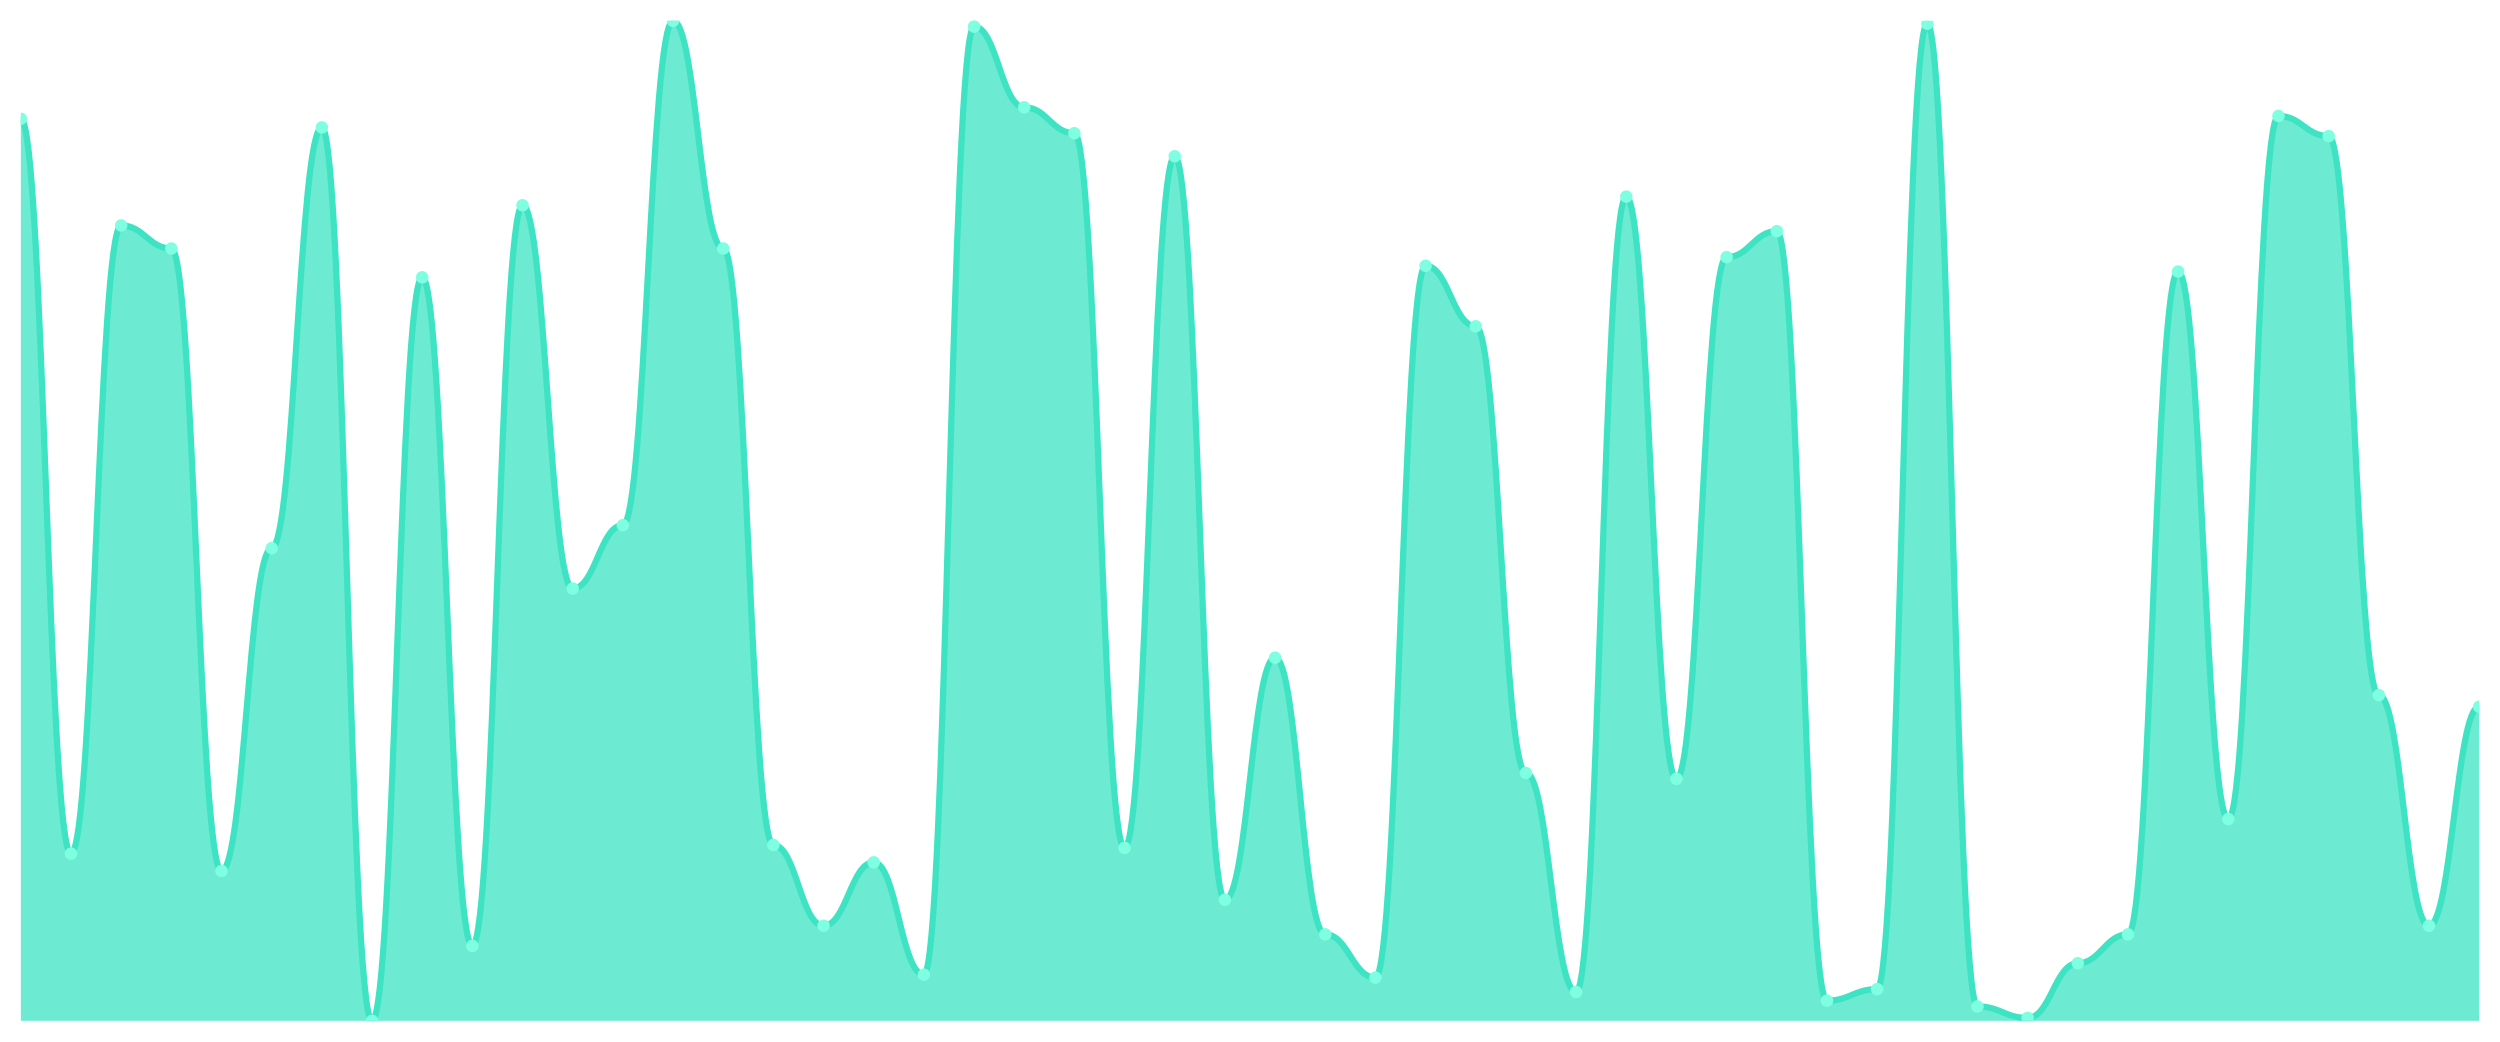
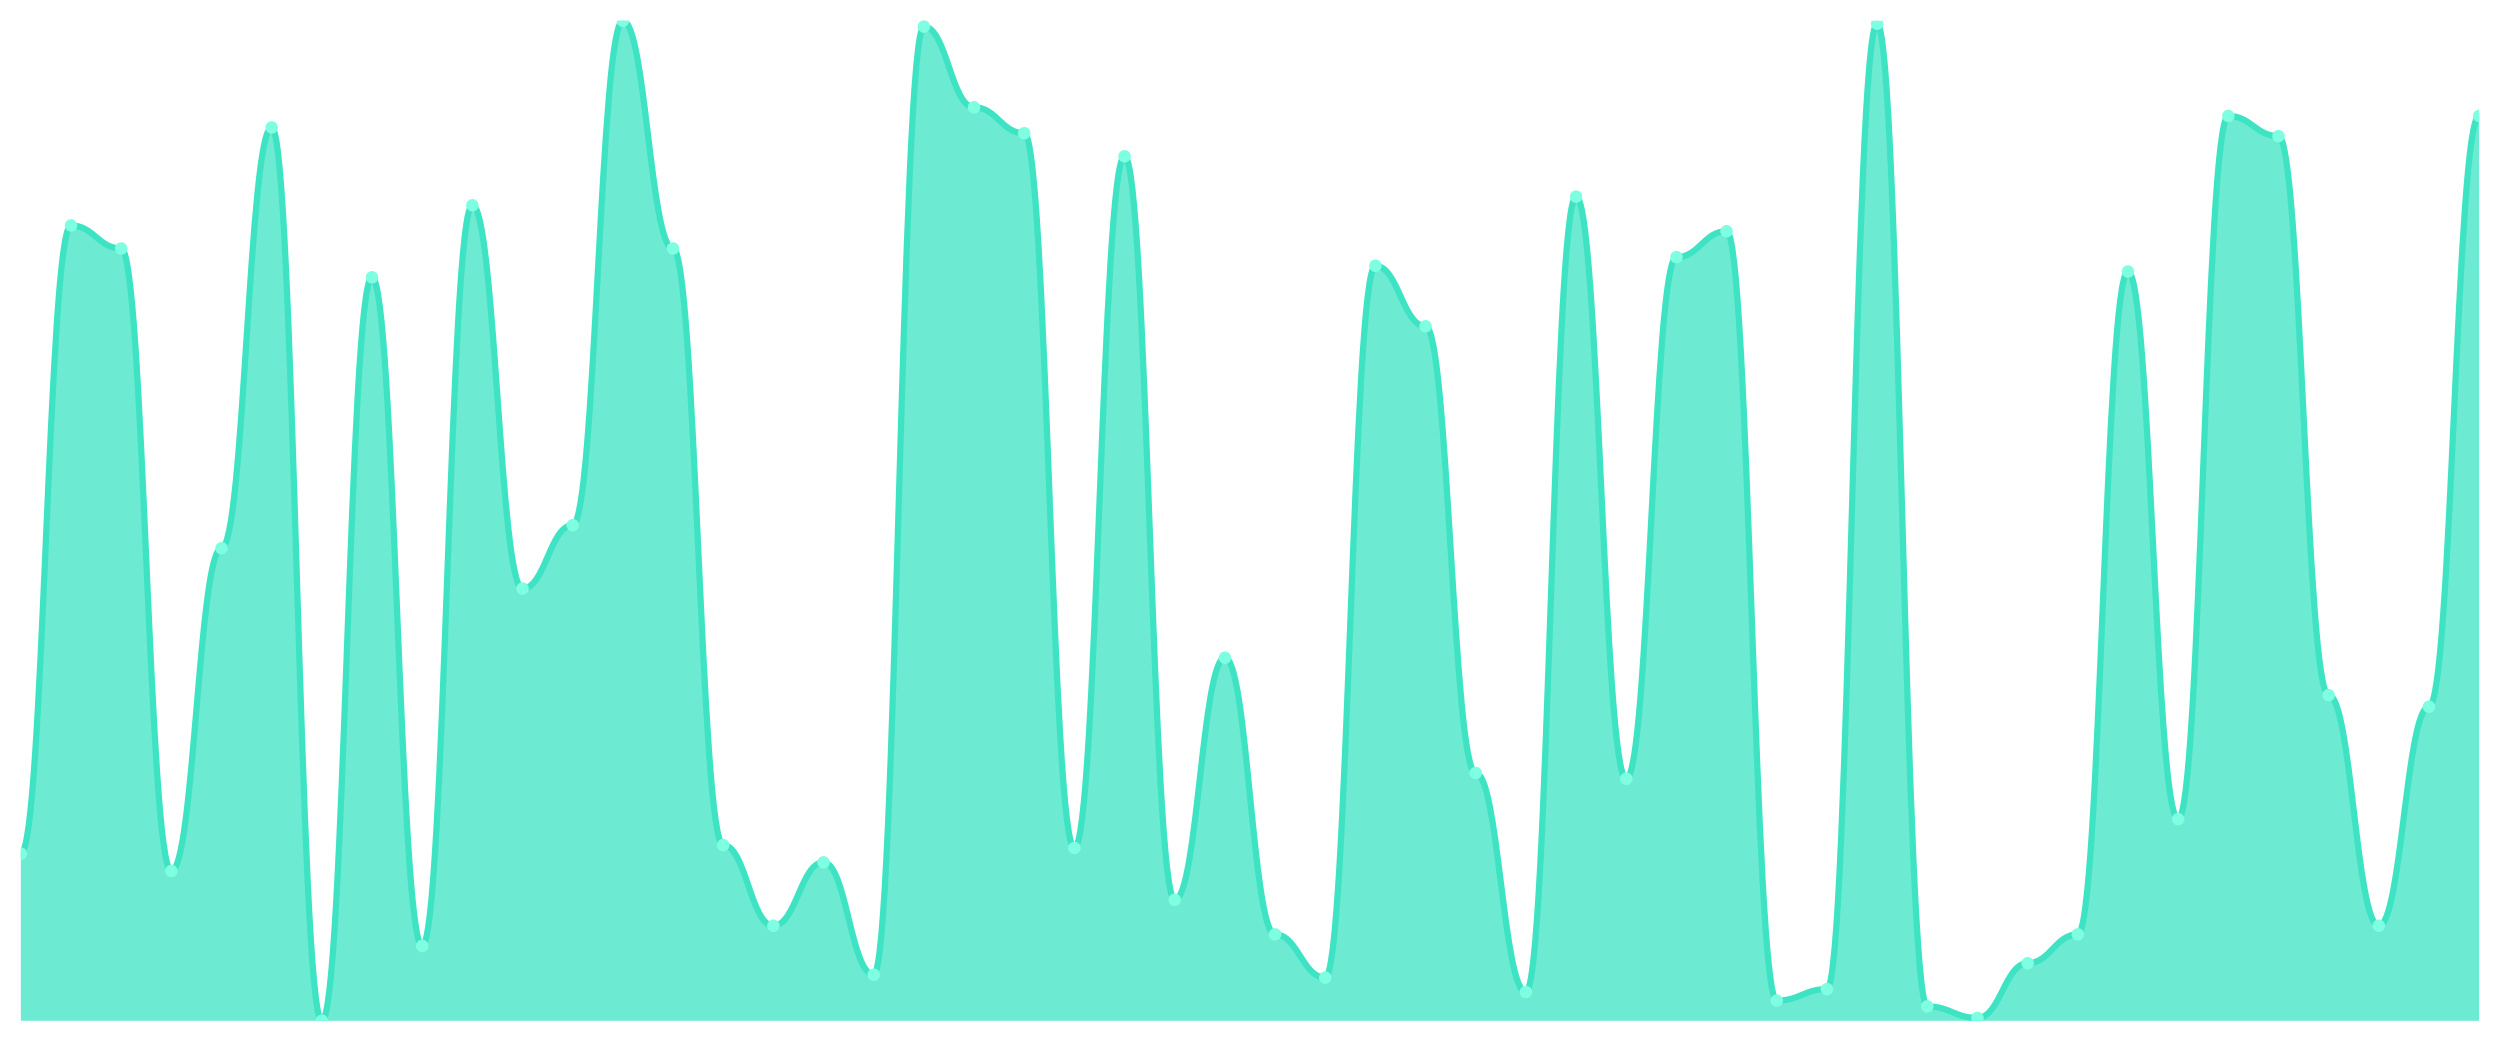
<svg xmlns="http://www.w3.org/2000/svg" viewBox="0 0 1200 500" width="1200" height="500">
  <defs>
    <clipPath id="c">
      <rect x="10" y="10" width="1180" height="480" />
    </clipPath>
  </defs>
  <rect width="1200" height="500" fill="none" />
  <g clip-path="url(#c)">
-     <path d="M 10,490 L 10,57.032 C 20.837,57.032 23.245,409.769 34.082,409.769 C 44.918,409.769 47.327,108.213 58.163,108.213 C 69,108.213 71.408,119.28 82.245,119.28 C 93.082,119.28 95.49,418.069 106.327,418.069 C 117.163,418.069 119.571,263.141 130.408,263.141 C 141.245,263.141 143.653,61.182 154.49,61.182 C 165.327,61.182 167.735,490 178.571,490 C 189.408,490 191.816,133.112 202.653,133.112 C 213.49,133.112 215.898,454.035 226.735,454.035 C 237.571,454.035 239.98,98.53 250.816,98.53 C 261.653,98.53 264.061,282.507 274.898,282.507 C 285.735,282.507 288.143,252.075 298.98,252.075 C 309.816,252.075 312.224,10 323.061,10 C 333.898,10 336.306,119.28 347.143,119.28 C 357.98,119.28 360.388,405.62 371.224,405.62 C 382.061,405.62 384.469,444.352 395.306,444.352 C 406.143,444.352 408.551,413.919 419.388,413.919 C 430.224,413.919 432.633,467.867 443.469,467.867 C 454.306,467.867 456.714,12.767 467.551,12.767 C 478.388,12.767 480.796,51.499 491.633,51.499 C 502.469,51.499 504.878,63.948 515.714,63.948 C 526.551,63.948 528.959,407.003 539.796,407.003 C 550.633,407.003 553.041,75.014 563.878,75.014 C 574.714,75.014 577.122,431.902 587.959,431.902 C 598.796,431.902 601.204,315.706 612.041,315.706 C 622.878,315.706 625.286,448.501 636.122,448.501 C 646.959,448.501 649.367,469.251 660.204,469.251 C 671.041,469.251 673.449,127.579 684.286,127.579 C 695.122,127.579 697.531,156.628 708.367,156.628 C 719.204,156.628 721.612,371.037 732.449,371.037 C 743.286,371.037 745.694,476.167 756.531,476.167 C 767.367,476.167 769.776,94.38 780.612,94.38 C 791.449,94.38 793.857,373.804 804.694,373.804 C 815.531,373.804 817.939,123.429 828.776,123.429 C 839.612,123.429 842.02,110.98 852.857,110.98 C 863.694,110.98 866.102,480.317 876.939,480.317 C 887.776,480.317 890.184,474.784 901.02,474.784 C 911.857,474.784 914.265,11.383 925.102,11.383 C 935.939,11.383 938.347,483.084 949.184,483.084 C 960.02,483.084 962.429,488.617 973.265,488.617 C 984.102,488.617 986.51,462.334 997.347,462.334 C 1008.184,462.334 1010.592,448.501 1021.429,448.501 C 1032.265,448.501 1034.673,130.346 1045.51,130.346 C 1056.347,130.346 1058.755,393.17 1069.592,393.17 C 1080.429,393.17 1082.837,55.648 1093.673,55.648 C 1104.51,55.648 1106.918,65.331 1117.755,65.331 C 1128.592,65.331 1131,333.689 1141.837,333.689 C 1152.673,333.689 1155.082,444.352 1165.918,444.352 C 1176.755,444.352 1179.163,339.222 1190,339.222 L 1190,490 Z" fill="rgba(61,227,195,0.75)" />
-     <path d="M 10,57.032 C 20.837,57.032 23.245,409.769 34.082,409.769 C 44.918,409.769 47.327,108.213 58.163,108.213 C 69,108.213 71.408,119.28 82.245,119.28 C 93.082,119.28 95.49,418.069 106.327,418.069 C 117.163,418.069 119.571,263.141 130.408,263.141 C 141.245,263.141 143.653,61.182 154.49,61.182 C 165.327,61.182 167.735,490 178.571,490 C 189.408,490 191.816,133.112 202.653,133.112 C 213.49,133.112 215.898,454.035 226.735,454.035 C 237.571,454.035 239.98,98.53 250.816,98.53 C 261.653,98.53 264.061,282.507 274.898,282.507 C 285.735,282.507 288.143,252.075 298.98,252.075 C 309.816,252.075 312.224,10 323.061,10 C 333.898,10 336.306,119.28 347.143,119.28 C 357.98,119.28 360.388,405.62 371.224,405.62 C 382.061,405.62 384.469,444.352 395.306,444.352 C 406.143,444.352 408.551,413.919 419.388,413.919 C 430.224,413.919 432.633,467.867 443.469,467.867 C 454.306,467.867 456.714,12.767 467.551,12.767 C 478.388,12.767 480.796,51.499 491.633,51.499 C 502.469,51.499 504.878,63.948 515.714,63.948 C 526.551,63.948 528.959,407.003 539.796,407.003 C 550.633,407.003 553.041,75.014 563.878,75.014 C 574.714,75.014 577.122,431.902 587.959,431.902 C 598.796,431.902 601.204,315.706 612.041,315.706 C 622.878,315.706 625.286,448.501 636.122,448.501 C 646.959,448.501 649.367,469.251 660.204,469.251 C 671.041,469.251 673.449,127.579 684.286,127.579 C 695.122,127.579 697.531,156.628 708.367,156.628 C 719.204,156.628 721.612,371.037 732.449,371.037 C 743.286,371.037 745.694,476.167 756.531,476.167 C 767.367,476.167 769.776,94.38 780.612,94.38 C 791.449,94.38 793.857,373.804 804.694,373.804 C 815.531,373.804 817.939,123.429 828.776,123.429 C 839.612,123.429 842.02,110.98 852.857,110.98 C 863.694,110.98 866.102,480.317 876.939,480.317 C 887.776,480.317 890.184,474.784 901.02,474.784 C 911.857,474.784 914.265,11.383 925.102,11.383 C 935.939,11.383 938.347,483.084 949.184,483.084 C 960.02,483.084 962.429,488.617 973.265,488.617 C 984.102,488.617 986.51,462.334 997.347,462.334 C 1008.184,462.334 1010.592,448.501 1021.429,448.501 C 1032.265,448.501 1034.673,130.346 1045.51,130.346 C 1056.347,130.346 1058.755,393.17 1069.592,393.17 C 1080.429,393.17 1082.837,55.648 1093.673,55.648 C 1104.51,55.648 1106.918,65.331 1117.755,65.331 C 1128.592,65.331 1131,333.689 1141.837,333.689 C 1152.673,333.689 1155.082,444.352 1165.918,444.352 C 1176.755,444.352 1179.163,339.222 1190,339.222" fill="none" stroke="#3de3c3" stroke-width="3" stroke-linecap="round" stroke-linejoin="round" />
-     <circle cx="10" cy="57.032" r="3" fill="#7fffe1" />
-     <circle cx="34.082" cy="409.769" r="3" fill="#7fffe1" />
-     <circle cx="58.163" cy="108.213" r="3" fill="#7fffe1" />
-     <circle cx="82.245" cy="119.28" r="3" fill="#7fffe1" />
-     <circle cx="106.327" cy="418.069" r="3" fill="#7fffe1" />
-     <circle cx="130.408" cy="263.141" r="3" fill="#7fffe1" />
-     <circle cx="154.49" cy="61.182" r="3" fill="#7fffe1" />
-     <circle cx="178.571" cy="490" r="3" fill="#7fffe1" />
-     <circle cx="202.653" cy="133.112" r="3" fill="#7fffe1" />
-     <circle cx="226.735" cy="454.035" r="3" fill="#7fffe1" />
-     <circle cx="250.816" cy="98.53" r="3" fill="#7fffe1" />
-     <circle cx="274.898" cy="282.507" r="3" fill="#7fffe1" />
-     <circle cx="298.98" cy="252.075" r="3" fill="#7fffe1" />
-     <circle cx="323.061" cy="10" r="3" fill="#7fffe1" />
-     <circle cx="347.143" cy="119.28" r="3" fill="#7fffe1" />
-     <circle cx="371.224" cy="405.62" r="3" fill="#7fffe1" />
-     <circle cx="395.306" cy="444.352" r="3" fill="#7fffe1" />
-     <circle cx="419.388" cy="413.919" r="3" fill="#7fffe1" />
-     <circle cx="443.469" cy="467.867" r="3" fill="#7fffe1" />
-     <circle cx="467.551" cy="12.767" r="3" fill="#7fffe1" />
-     <circle cx="491.633" cy="51.499" r="3" fill="#7fffe1" />
-     <circle cx="515.714" cy="63.948" r="3" fill="#7fffe1" />
-     <circle cx="539.796" cy="407.003" r="3" fill="#7fffe1" />
-     <circle cx="563.878" cy="75.014" r="3" fill="#7fffe1" />
-     <circle cx="587.959" cy="431.902" r="3" fill="#7fffe1" />
-     <circle cx="612.041" cy="315.706" r="3" fill="#7fffe1" />
-     <circle cx="636.122" cy="448.501" r="3" fill="#7fffe1" />
-     <circle cx="660.204" cy="469.251" r="3" fill="#7fffe1" />
-     <circle cx="684.286" cy="127.579" r="3" fill="#7fffe1" />
-     <circle cx="708.367" cy="156.628" r="3" fill="#7fffe1" />
-     <circle cx="732.449" cy="371.037" r="3" fill="#7fffe1" />
-     <circle cx="756.531" cy="476.167" r="3" fill="#7fffe1" />
-     <circle cx="780.612" cy="94.38" r="3" fill="#7fffe1" />
-     <circle cx="804.694" cy="373.804" r="3" fill="#7fffe1" />
-     <circle cx="828.776" cy="123.429" r="3" fill="#7fffe1" />
-     <circle cx="852.857" cy="110.98" r="3" fill="#7fffe1" />
-     <circle cx="876.939" cy="480.317" r="3" fill="#7fffe1" />
-     <circle cx="901.02" cy="474.784" r="3" fill="#7fffe1" />
-     <circle cx="925.102" cy="11.383" r="3" fill="#7fffe1" />
-     <circle cx="949.184" cy="483.084" r="3" fill="#7fffe1" />
-     <circle cx="973.265" cy="488.617" r="3" fill="#7fffe1" />
-     <circle cx="997.347" cy="462.334" r="3" fill="#7fffe1" />
-     <circle cx="1021.429" cy="448.501" r="3" fill="#7fffe1" />
-     <circle cx="1045.51" cy="130.346" r="3" fill="#7fffe1" />
-     <circle cx="1069.592" cy="393.17" r="3" fill="#7fffe1" />
-     <circle cx="1093.673" cy="55.648" r="3" fill="#7fffe1" />
-     <circle cx="1117.755" cy="65.331" r="3" fill="#7fffe1" />
-     <circle cx="1141.837" cy="333.689" r="3" fill="#7fffe1" />
-     <circle cx="1165.918" cy="444.352" r="3" fill="#7fffe1" />
-     <circle cx="1190" cy="339.222" r="3" fill="#7fffe1" />
+     <path d="M 10,490 L 10,409.769 C 20.837,409.769 23.245,108.213 34.082,108.213 C 44.918,108.213 47.327,119.28 58.163,119.28 C 69,119.28 71.408,418.069 82.245,418.069 C 93.082,418.069 95.49,263.141 106.327,263.141 C 117.163,263.141 119.571,61.182 130.408,61.182 C 141.245,61.182 143.653,490 154.49,490 C 165.327,490 167.735,133.112 178.571,133.112 C 189.408,133.112 191.816,454.035 202.653,454.035 C 213.49,454.035 215.898,98.53 226.735,98.53 C 237.571,98.53 239.98,282.507 250.816,282.507 C 261.653,282.507 264.061,252.075 274.898,252.075 C 285.735,252.075 288.143,10 298.98,10 C 309.816,10 312.224,119.28 323.061,119.28 C 333.898,119.28 336.306,405.62 347.143,405.62 C 357.98,405.62 360.388,444.352 371.224,444.352 C 382.061,444.352 384.469,413.919 395.306,413.919 C 406.143,413.919 408.551,467.867 419.388,467.867 C 430.224,467.867 432.633,12.767 443.469,12.767 C 454.306,12.767 456.714,51.499 467.551,51.499 C 478.388,51.499 480.796,63.948 491.633,63.948 C 502.469,63.948 504.878,407.003 515.714,407.003 C 526.551,407.003 528.959,75.014 539.796,75.014 C 550.633,75.014 553.041,431.902 563.878,431.902 C 574.714,431.902 577.122,315.706 587.959,315.706 C 598.796,315.706 601.204,448.501 612.041,448.501 C 622.878,448.501 625.286,469.251 636.122,469.251 C 646.959,469.251 649.367,127.579 660.204,127.579 C 671.041,127.579 673.449,156.628 684.286,156.628 C 695.122,156.628 697.531,371.037 708.367,371.037 C 719.204,371.037 721.612,476.167 732.449,476.167 C 743.286,476.167 745.694,94.38 756.531,94.38 C 767.367,94.38 769.776,373.804 780.612,373.804 C 791.449,373.804 793.857,123.429 804.694,123.429 C 815.531,123.429 817.939,110.98 828.776,110.98 C 839.612,110.98 842.02,480.317 852.857,480.317 C 863.694,480.317 866.102,474.784 876.939,474.784 C 887.776,474.784 890.184,11.383 901.02,11.383 C 911.857,11.383 914.265,483.084 925.102,483.084 C 935.939,483.084 938.347,488.617 949.184,488.617 C 960.02,488.617 962.429,462.334 973.265,462.334 C 984.102,462.334 986.51,448.501 997.347,448.501 C 1008.184,448.501 1010.592,130.346 1021.429,130.346 C 1032.265,130.346 1034.673,393.17 1045.51,393.17 C 1056.347,393.17 1058.755,55.648 1069.592,55.648 C 1080.429,55.648 1082.837,65.331 1093.673,65.331 C 1104.51,65.331 1106.918,333.689 1117.755,333.689 C 1128.592,333.689 1131,444.352 1141.837,444.352 C 1152.673,444.352 1155.082,339.222 1165.918,339.222 C 1176.755,339.222 1179.163,55.648 1190,55.648 L 1190,490 Z" fill="rgba(61,227,195,0.75)" />
+     <path d="M 10,409.769 C 20.837,409.769 23.245,108.213 34.082,108.213 C 44.918,108.213 47.327,119.28 58.163,119.28 C 69,119.28 71.408,418.069 82.245,418.069 C 93.082,418.069 95.49,263.141 106.327,263.141 C 117.163,263.141 119.571,61.182 130.408,61.182 C 141.245,61.182 143.653,490 154.49,490 C 165.327,490 167.735,133.112 178.571,133.112 C 189.408,133.112 191.816,454.035 202.653,454.035 C 213.49,454.035 215.898,98.53 226.735,98.53 C 237.571,98.53 239.98,282.507 250.816,282.507 C 261.653,282.507 264.061,252.075 274.898,252.075 C 285.735,252.075 288.143,10 298.98,10 C 309.816,10 312.224,119.28 323.061,119.28 C 333.898,119.28 336.306,405.62 347.143,405.62 C 357.98,405.62 360.388,444.352 371.224,444.352 C 382.061,444.352 384.469,413.919 395.306,413.919 C 406.143,413.919 408.551,467.867 419.388,467.867 C 430.224,467.867 432.633,12.767 443.469,12.767 C 454.306,12.767 456.714,51.499 467.551,51.499 C 478.388,51.499 480.796,63.948 491.633,63.948 C 502.469,63.948 504.878,407.003 515.714,407.003 C 526.551,407.003 528.959,75.014 539.796,75.014 C 550.633,75.014 553.041,431.902 563.878,431.902 C 574.714,431.902 577.122,315.706 587.959,315.706 C 598.796,315.706 601.204,448.501 612.041,448.501 C 622.878,448.501 625.286,469.251 636.122,469.251 C 646.959,469.251 649.367,127.579 660.204,127.579 C 671.041,127.579 673.449,156.628 684.286,156.628 C 695.122,156.628 697.531,371.037 708.367,371.037 C 719.204,371.037 721.612,476.167 732.449,476.167 C 743.286,476.167 745.694,94.38 756.531,94.38 C 767.367,94.38 769.776,373.804 780.612,373.804 C 791.449,373.804 793.857,123.429 804.694,123.429 C 815.531,123.429 817.939,110.98 828.776,110.98 C 839.612,110.98 842.02,480.317 852.857,480.317 C 863.694,480.317 866.102,474.784 876.939,474.784 C 887.776,474.784 890.184,11.383 901.02,11.383 C 911.857,11.383 914.265,483.084 925.102,483.084 C 935.939,483.084 938.347,488.617 949.184,488.617 C 960.02,488.617 962.429,462.334 973.265,462.334 C 984.102,462.334 986.51,448.501 997.347,448.501 C 1008.184,448.501 1010.592,130.346 1021.429,130.346 C 1032.265,130.346 1034.673,393.17 1045.51,393.17 C 1056.347,393.17 1058.755,55.648 1069.592,55.648 C 1080.429,55.648 1082.837,65.331 1093.673,65.331 C 1104.51,65.331 1106.918,333.689 1117.755,333.689 C 1128.592,333.689 1131,444.352 1141.837,444.352 C 1152.673,444.352 1155.082,339.222 1165.918,339.222 C 1176.755,339.222 1179.163,55.648 1190,55.648" fill="none" stroke="#3de3c3" stroke-width="3" stroke-linecap="round" stroke-linejoin="round" />
+     <circle cx="10" cy="409.769" r="3" fill="#7fffe1" />
+     <circle cx="34.082" cy="108.213" r="3" fill="#7fffe1" />
+     <circle cx="58.163" cy="119.28" r="3" fill="#7fffe1" />
+     <circle cx="82.245" cy="418.069" r="3" fill="#7fffe1" />
+     <circle cx="106.327" cy="263.141" r="3" fill="#7fffe1" />
+     <circle cx="130.408" cy="61.182" r="3" fill="#7fffe1" />
+     <circle cx="154.49" cy="490" r="3" fill="#7fffe1" />
+     <circle cx="178.571" cy="133.112" r="3" fill="#7fffe1" />
+     <circle cx="202.653" cy="454.035" r="3" fill="#7fffe1" />
+     <circle cx="226.735" cy="98.53" r="3" fill="#7fffe1" />
+     <circle cx="250.816" cy="282.507" r="3" fill="#7fffe1" />
+     <circle cx="274.898" cy="252.075" r="3" fill="#7fffe1" />
+     <circle cx="298.98" cy="10" r="3" fill="#7fffe1" />
+     <circle cx="323.061" cy="119.28" r="3" fill="#7fffe1" />
+     <circle cx="347.143" cy="405.62" r="3" fill="#7fffe1" />
+     <circle cx="371.224" cy="444.352" r="3" fill="#7fffe1" />
+     <circle cx="395.306" cy="413.919" r="3" fill="#7fffe1" />
+     <circle cx="419.388" cy="467.867" r="3" fill="#7fffe1" />
+     <circle cx="443.469" cy="12.767" r="3" fill="#7fffe1" />
+     <circle cx="467.551" cy="51.499" r="3" fill="#7fffe1" />
+     <circle cx="491.633" cy="63.948" r="3" fill="#7fffe1" />
+     <circle cx="515.714" cy="407.003" r="3" fill="#7fffe1" />
+     <circle cx="539.796" cy="75.014" r="3" fill="#7fffe1" />
+     <circle cx="563.878" cy="431.902" r="3" fill="#7fffe1" />
+     <circle cx="587.959" cy="315.706" r="3" fill="#7fffe1" />
+     <circle cx="612.041" cy="448.501" r="3" fill="#7fffe1" />
+     <circle cx="636.122" cy="469.251" r="3" fill="#7fffe1" />
+     <circle cx="660.204" cy="127.579" r="3" fill="#7fffe1" />
+     <circle cx="684.286" cy="156.628" r="3" fill="#7fffe1" />
+     <circle cx="708.367" cy="371.037" r="3" fill="#7fffe1" />
+     <circle cx="732.449" cy="476.167" r="3" fill="#7fffe1" />
+     <circle cx="756.531" cy="94.38" r="3" fill="#7fffe1" />
+     <circle cx="780.612" cy="373.804" r="3" fill="#7fffe1" />
+     <circle cx="804.694" cy="123.429" r="3" fill="#7fffe1" />
+     <circle cx="828.776" cy="110.98" r="3" fill="#7fffe1" />
+     <circle cx="852.857" cy="480.317" r="3" fill="#7fffe1" />
+     <circle cx="876.939" cy="474.784" r="3" fill="#7fffe1" />
+     <circle cx="901.02" cy="11.383" r="3" fill="#7fffe1" />
+     <circle cx="925.102" cy="483.084" r="3" fill="#7fffe1" />
+     <circle cx="949.184" cy="488.617" r="3" fill="#7fffe1" />
+     <circle cx="973.265" cy="462.334" r="3" fill="#7fffe1" />
+     <circle cx="997.347" cy="448.501" r="3" fill="#7fffe1" />
+     <circle cx="1021.429" cy="130.346" r="3" fill="#7fffe1" />
+     <circle cx="1045.51" cy="393.17" r="3" fill="#7fffe1" />
+     <circle cx="1069.592" cy="55.648" r="3" fill="#7fffe1" />
+     <circle cx="1093.673" cy="65.331" r="3" fill="#7fffe1" />
+     <circle cx="1117.755" cy="333.689" r="3" fill="#7fffe1" />
+     <circle cx="1141.837" cy="444.352" r="3" fill="#7fffe1" />
+     <circle cx="1165.918" cy="339.222" r="3" fill="#7fffe1" />
+     <circle cx="1190" cy="55.648" r="3" fill="#7fffe1" />
  </g>
</svg>
